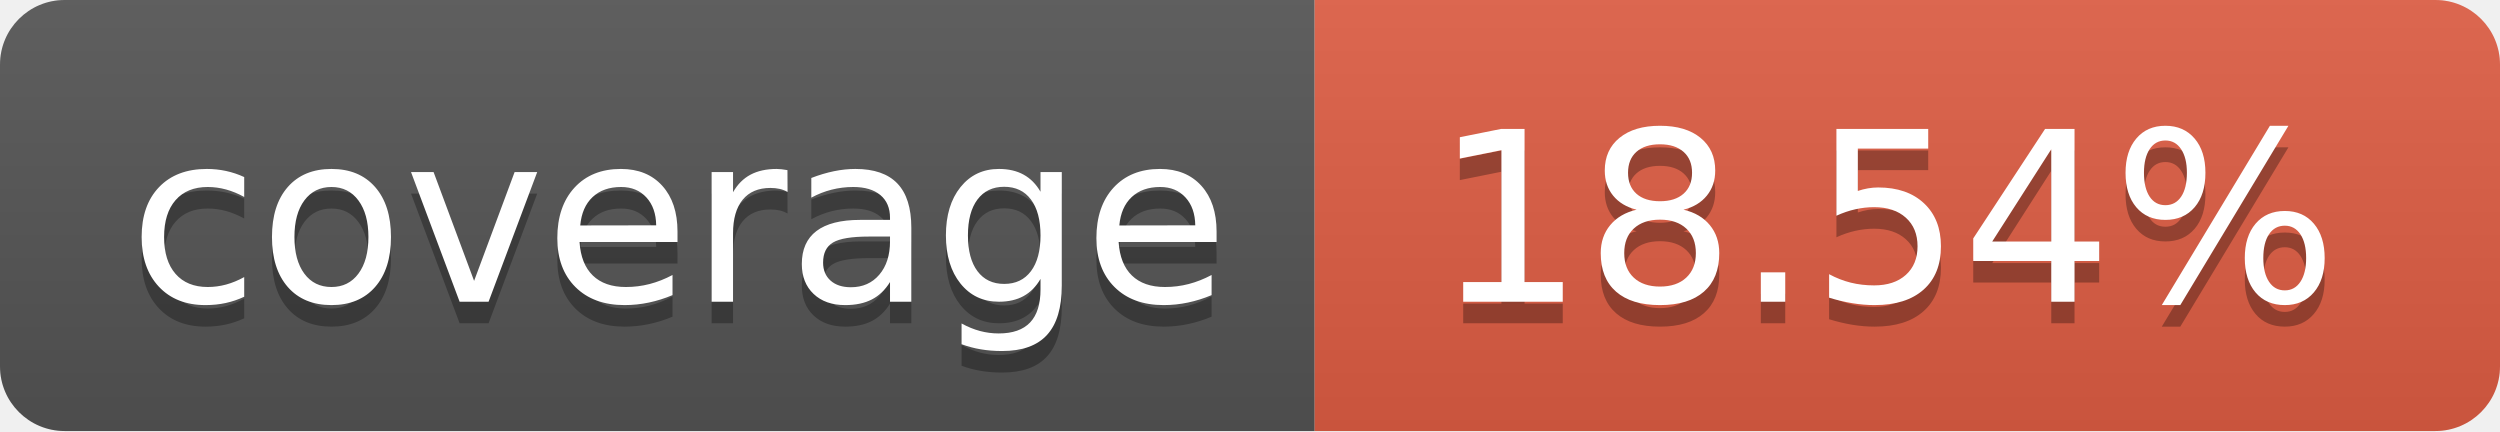
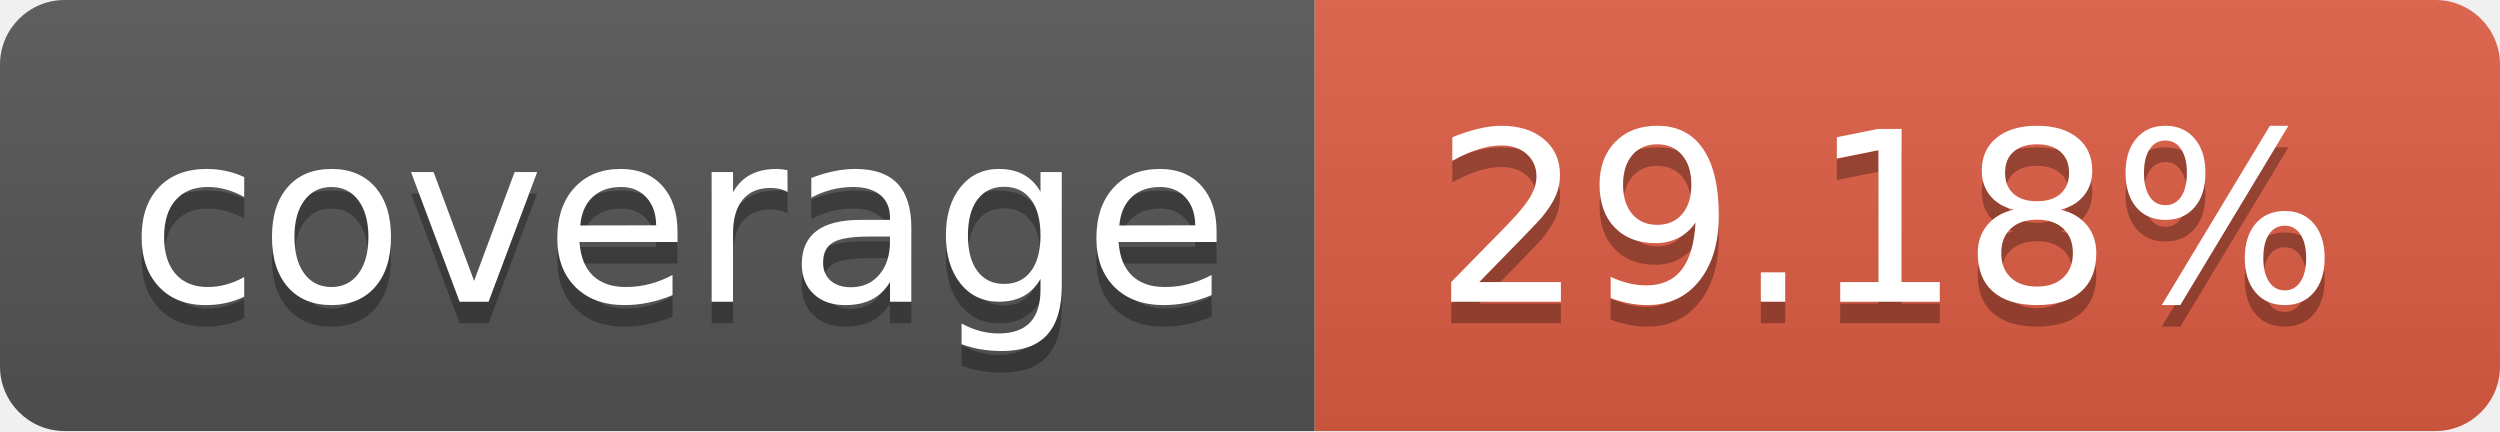
- <svg xmlns="http://www.w3.org/2000/svg" width="116" height="20" role="img" aria-label="coverage: 18.54%">
+ <svg xmlns="http://www.w3.org/2000/svg" width="116" height="20" role="img" aria-label="coverage: 29.18%">
  <linearGradient id="s" x2="0" y2="100%">
    <stop offset="0" stop-color="#bbb" stop-opacity=".1" />
    <stop offset="1" stop-opacity=".1" />
  </linearGradient>
  <clipPath id="r">
    <rect width="116" height="20" rx="3" fill="#fff" />
  </clipPath>
  <g clip-path="url(#r)">
    <rect width="61" height="20" fill="#555" />
    <rect x="61" width="55" height="20" fill="#e05d44" />
    <rect width="116" height="20" fill="url(#s)" />
  </g>
  <g fill="#fff" text-anchor="middle" font-family="Verdana,Geneva,DejaVu Sans,sans-serif" text-rendering="geometricPrecision" font-size="110">
    <text aria-hidden="true" x="315.0" y="150" fill="#010101" fill-opacity=".3" transform="scale(.1)" textLength="510">coverage</text>
    <text x="315.0" y="140" transform="scale(.1)" fill="#fff" textLength="510">coverage</text>
-     <text aria-hidden="true" x="875.0" y="150" fill="#010101" fill-opacity=".3" transform="scale(.1)" textLength="450">18.54%</text>
-     <text x="875.0" y="140" transform="scale(.1)" fill="#fff" textLength="450">18.54%</text>
+     <text aria-hidden="true" x="875.0" y="150" fill="#010101" fill-opacity=".3" transform="scale(.1)" textLength="450">29.18%</text>
+     <text x="875.0" y="140" transform="scale(.1)" fill="#fff" textLength="450">29.18%</text>
  </g>
</svg>
